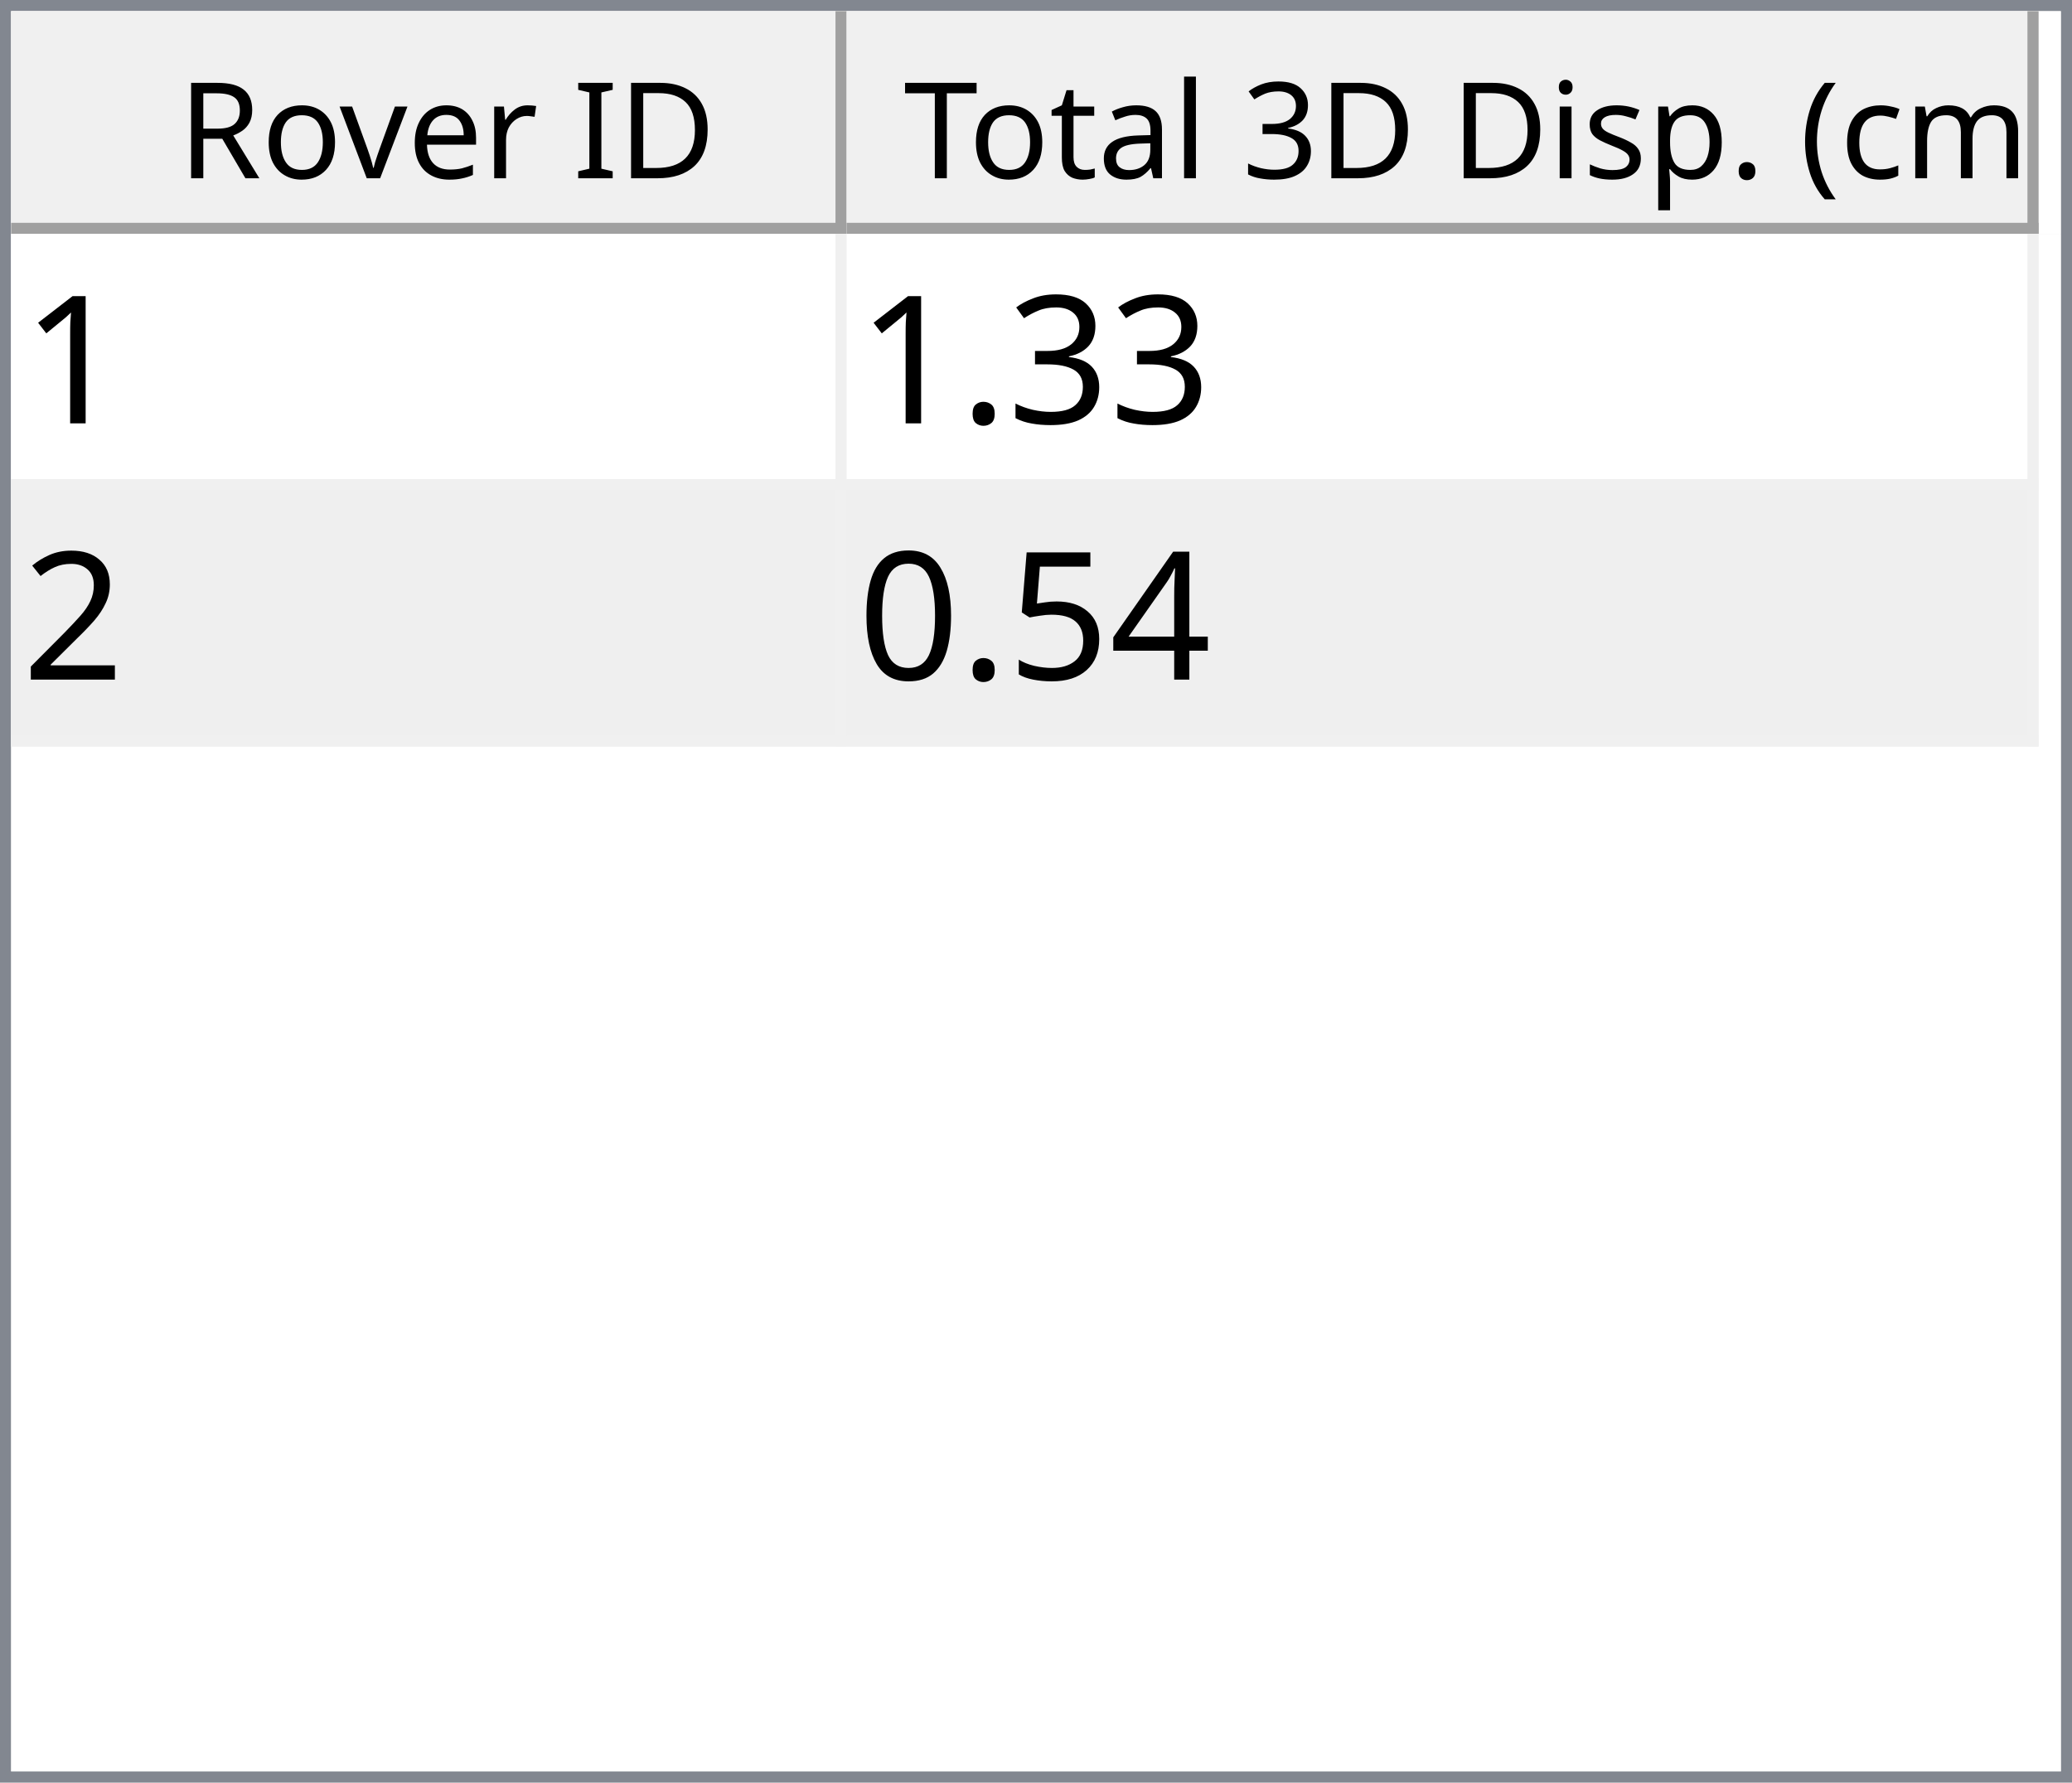
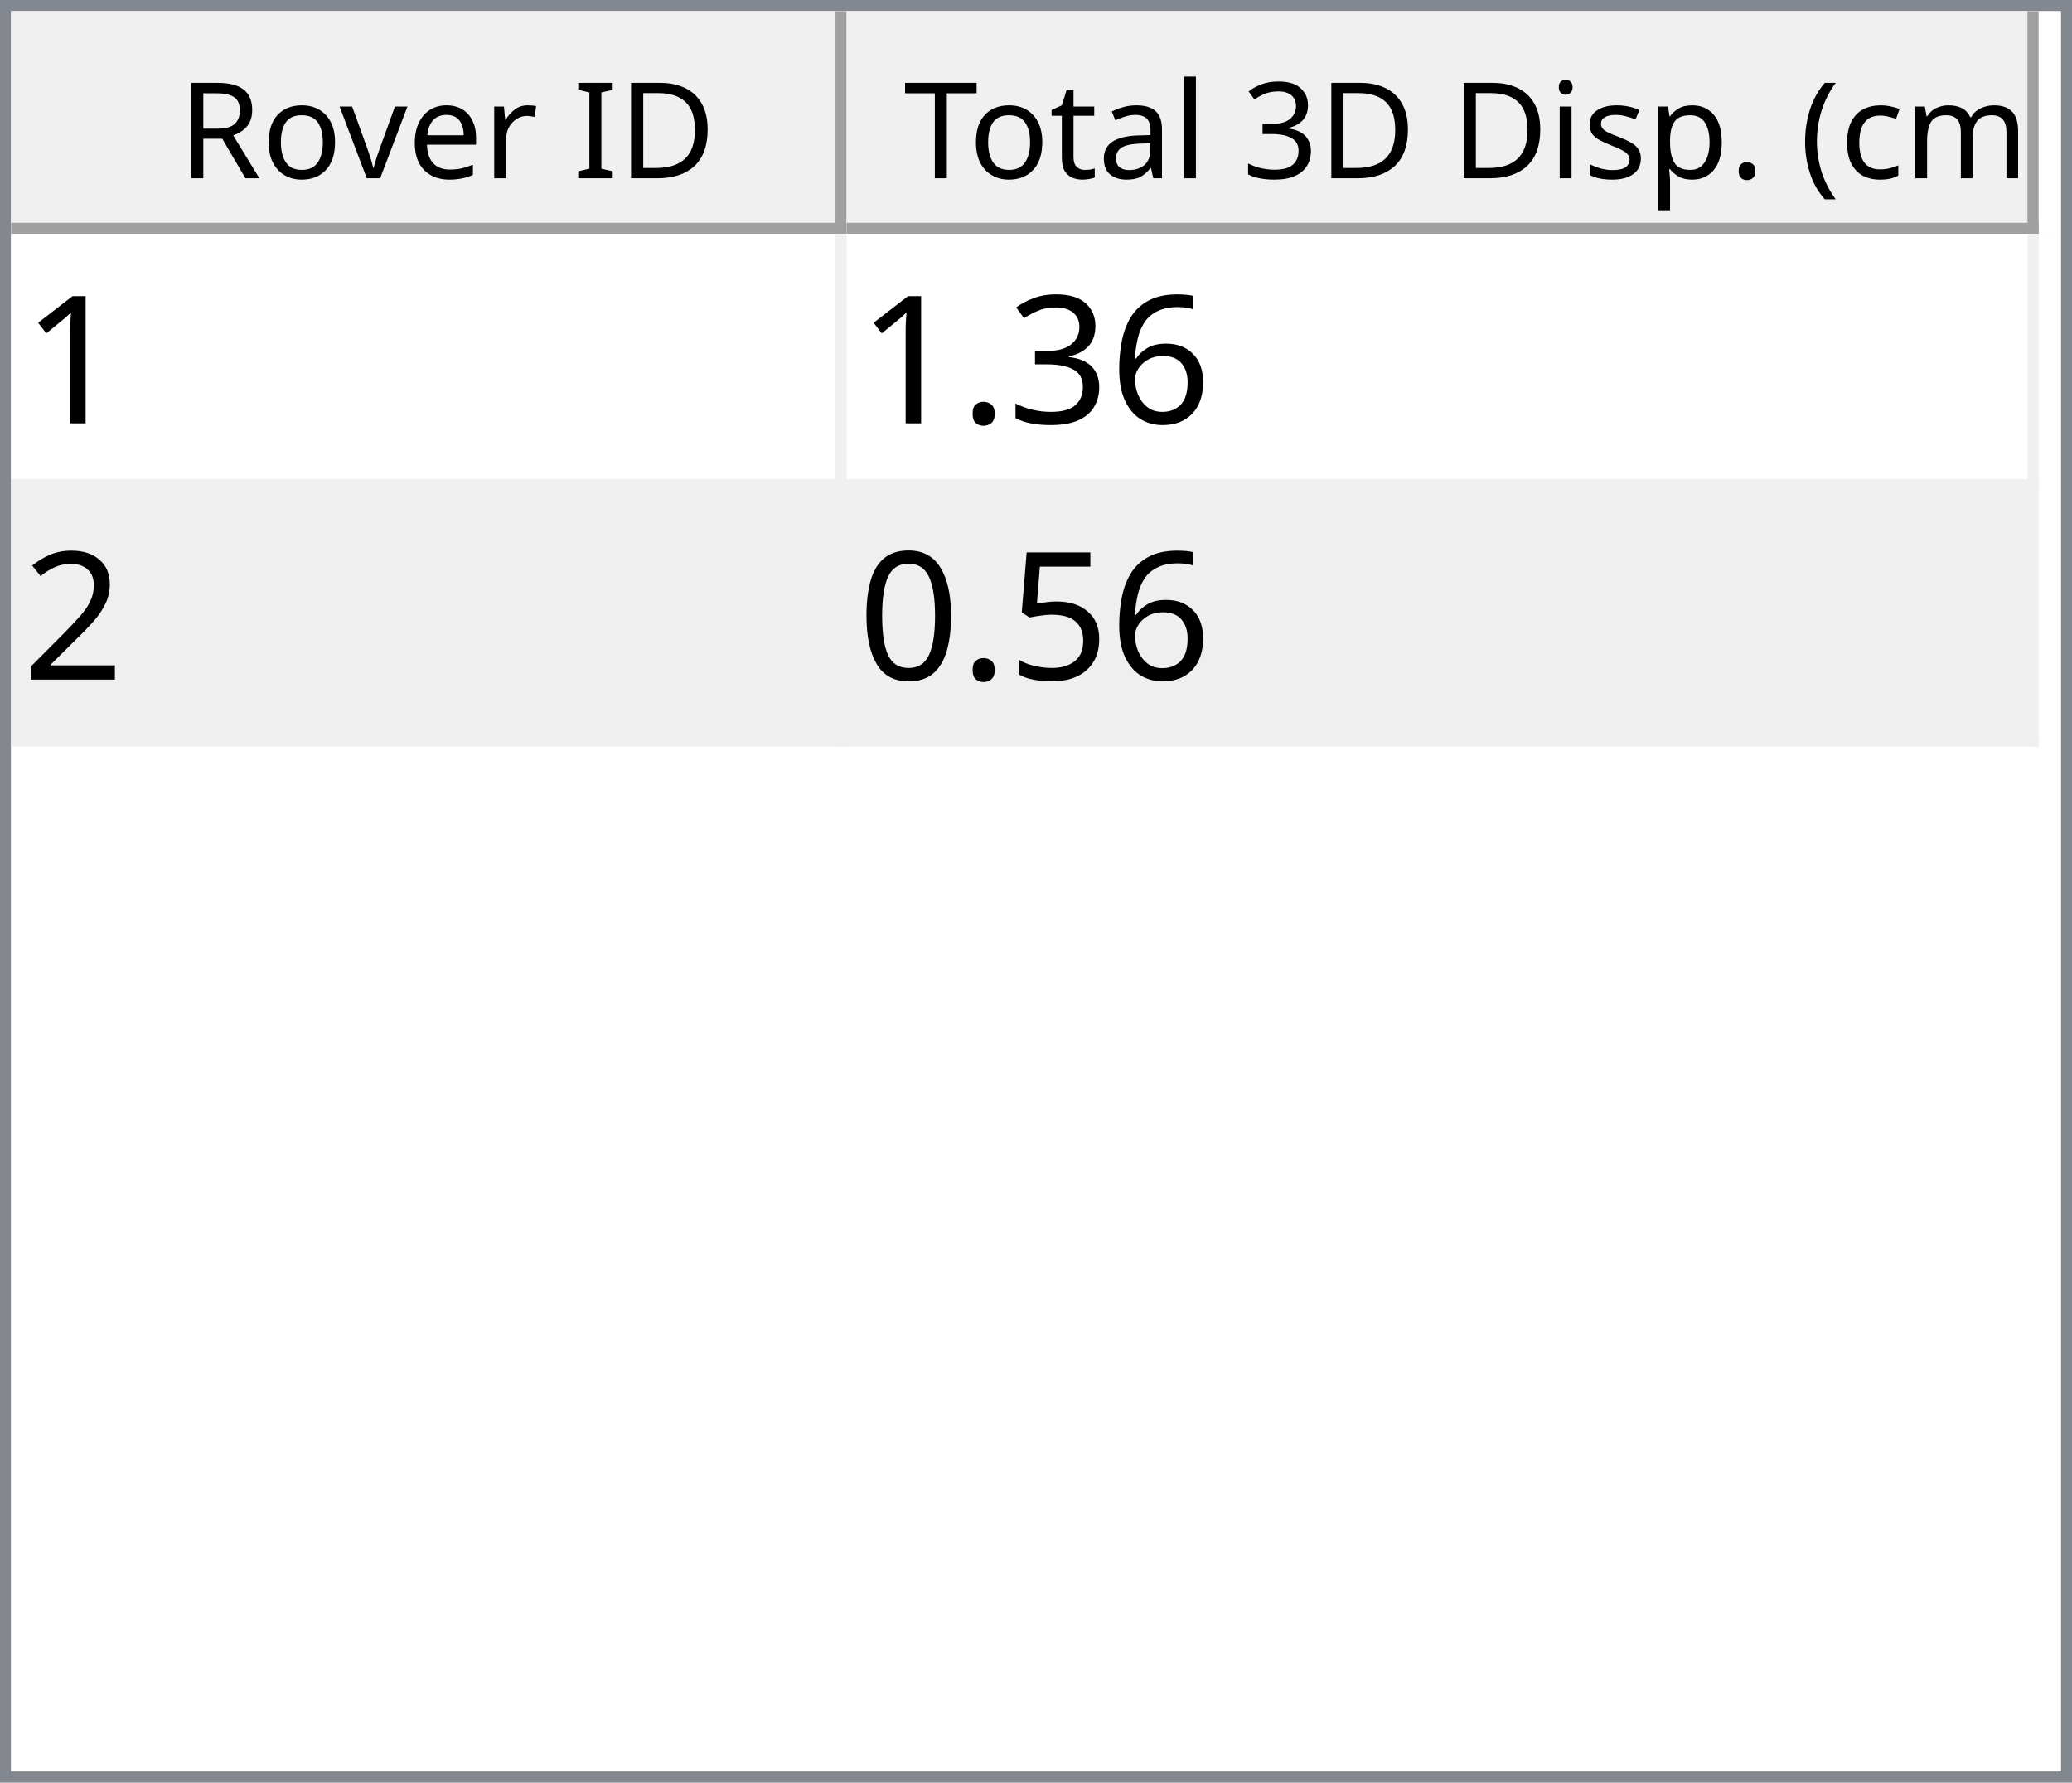
<svg xmlns="http://www.w3.org/2000/svg" style="fill-opacity:1; color-rendering:auto; color-interpolation:auto; text-rendering:auto; stroke:black; stroke-linecap:square; stroke-miterlimit:10; shape-rendering:auto; stroke-opacity:1; fill:black; stroke-dasharray:none; font-weight:normal; stroke-width:1; font-family:'Dialog'; font-style:normal; stroke-linejoin:miter; font-size:12px; stroke-dashoffset:0; image-rendering:auto;" width="186" height="160">
  <defs id="genericDefs" />
  <g>
    <defs id="defs1">
      <clipPath clipPathUnits="userSpaceOnUse" id="clipPath1">
        <path d="M0 0 L186 0 L186 160 L0 160 L0 0 Z" />
      </clipPath>
      <clipPath clipPathUnits="userSpaceOnUse" id="clipPath2">
        <path d="M0 0 L0 160 L186 160 L186 0 Z" />
      </clipPath>
      <clipPath clipPathUnits="userSpaceOnUse" id="clipPath3">
        <path d="M0 0 L0 20 L184 20 L184 0 Z" />
      </clipPath>
      <clipPath clipPathUnits="userSpaceOnUse" id="clipPath4">
        <path d="M0 0 L0 20 L75 20 L75 0 Z" />
      </clipPath>
      <clipPath clipPathUnits="userSpaceOnUse" id="clipPath5">
        <path d="M1 1 L1 19 L74 19 L74 1 Z" />
      </clipPath>
      <clipPath clipPathUnits="userSpaceOnUse" id="clipPath6">
        <path d="M0 0 L0 18 L73 18 L73 0 Z" />
      </clipPath>
      <clipPath clipPathUnits="userSpaceOnUse" id="clipPath7">
        <path d="M-0.5 -0.5 L-0.5 19.5 L74.5 19.5 L74.5 -0.5 Z" />
      </clipPath>
      <clipPath clipPathUnits="userSpaceOnUse" id="clipPath8">
        <path d="M0 0 L0 20 L107 20 L107 0 Z" />
      </clipPath>
      <clipPath clipPathUnits="userSpaceOnUse" id="clipPath9">
        <path d="M1 1 L1 19 L106 19 L106 1 Z" />
      </clipPath>
      <clipPath clipPathUnits="userSpaceOnUse" id="clipPath10">
        <path d="M0 0 L0 18 L105 18 L105 0 Z" />
      </clipPath>
      <clipPath clipPathUnits="userSpaceOnUse" id="clipPath11">
        <path d="M-0.5 -0.5 L-0.5 19.5 L106.5 19.5 L106.5 -0.5 Z" />
      </clipPath>
      <clipPath clipPathUnits="userSpaceOnUse" id="clipPath12">
        <path d="M0 0 L0 138 L184 138 L184 0 Z" />
      </clipPath>
      <clipPath clipPathUnits="userSpaceOnUse" id="clipPath13">
        <path d="M0 0 L0 46 L182 46 L182 0 Z" />
      </clipPath>
      <clipPath clipPathUnits="userSpaceOnUse" id="clipPath14">
        <path d="M-0.5 -0.5 L-0.5 45.5 L181.5 45.5 L181.5 -0.5 Z" />
      </clipPath>
      <clipPath clipPathUnits="userSpaceOnUse" id="clipPath15">
        <path d="M0 0 L0 22 L74 22 L74 0 Z" />
      </clipPath>
      <clipPath clipPathUnits="userSpaceOnUse" id="clipPath16">
        <path d="M0 0 L0 22 L106 22 L106 0 Z" />
      </clipPath>
      <font horiz-adv-x="64.551" id="font1">
        <font-face ascent="107.91" descent="25.098" units-per-em="100" style="font-style:normal; font-family:Segoe UI; font-weight:normal;" />
        <missing-glyph horiz-adv-x="64.551" d="M8.109 0 L8.109 68.266 L56.453 68.266 L56.453 0 L8.109 0 ZM15.328 7.234 L49.219 7.234 L49.219 61.031 L15.328 61.031 L15.328 7.234 Z" />
        <glyph unicode="D" horiz-adv-x="70.117" d="M9.188 0 L9.188 70.016 L28.516 70.016 Q65.531 70.016 65.531 35.891 Q65.531 19.672 55.25 9.836 Q44.969 0 27.734 0 L9.188 0 ZM17.391 62.594 L17.391 7.422 L27.828 7.422 Q41.609 7.422 49.273 14.797 Q56.938 22.172 56.938 35.688 Q56.938 62.594 28.328 62.594 L17.391 62.594 Z" />
        <glyph unicode="I" horiz-adv-x="26.611" d="M17.391 0 L9.188 0 L9.188 70.016 L17.391 70.016 L17.391 0 Z" />
        <glyph unicode=" " horiz-adv-x="27.393" d="" />
        <glyph unicode="r" horiz-adv-x="34.766" d="M34.188 41.891 Q32.078 43.5 28.125 43.5 Q23 43.5 19.555 38.672 Q16.109 33.844 16.109 25.484 L16.109 0 L8.109 0 L8.109 50 L16.109 50 L16.109 39.703 L16.312 39.703 Q18.016 44.969 21.531 47.922 Q25.047 50.875 29.391 50.875 Q32.516 50.875 34.188 50.203 L34.188 41.891 Z" />
        <glyph unicode="e" horiz-adv-x="52.295" d="M48.297 23 L12.984 23 Q13.188 14.656 17.484 10.109 Q21.781 5.562 29.297 5.562 Q37.75 5.562 44.828 11.141 L44.828 3.609 Q38.234 -1.172 27.391 -1.172 Q16.797 -1.172 10.742 5.641 Q4.688 12.453 4.688 24.812 Q4.688 36.469 11.305 43.82 Q17.922 51.172 27.734 51.172 Q37.547 51.172 42.922 44.828 Q48.297 38.484 48.297 27.203 L48.297 23 ZM40.094 29.781 Q40.047 36.719 36.75 40.578 Q33.453 44.438 27.594 44.438 Q21.922 44.438 17.969 40.383 Q14.016 36.328 13.094 29.781 L40.094 29.781 Z" />
        <glyph unicode="v" horiz-adv-x="47.9" d="M47.406 50 L27.484 0 L19.625 0 L0.688 50 L9.469 50 L22.172 13.672 Q23.578 9.672 23.922 6.688 L24.125 6.688 Q24.609 10.453 25.688 13.484 L38.969 50 L47.406 50 Z" />
        <glyph unicode="o" horiz-adv-x="58.594" d="M29 -1.172 Q17.922 -1.172 11.305 5.836 Q4.688 12.844 4.688 24.422 Q4.688 37.016 11.57 44.094 Q18.453 51.172 30.172 51.172 Q41.359 51.172 47.633 44.289 Q53.906 37.406 53.906 25.203 Q53.906 13.234 47.141 6.031 Q40.375 -1.172 29 -1.172 ZM29.594 44.438 Q21.875 44.438 17.383 39.188 Q12.891 33.938 12.891 24.703 Q12.891 15.828 17.43 10.695 Q21.969 5.562 29.594 5.562 Q37.359 5.562 41.531 10.594 Q45.703 15.625 45.703 24.906 Q45.703 34.281 41.531 39.359 Q37.359 44.438 29.594 44.438 Z" />
        <glyph unicode="R" horiz-adv-x="59.814" d="M59.375 0 L49.609 0 L37.891 19.625 Q36.281 22.359 34.766 24.289 Q33.25 26.219 31.664 27.438 Q30.078 28.656 28.25 29.219 Q26.422 29.781 24.125 29.781 L17.391 29.781 L17.391 0 L9.188 0 L9.188 70.016 L30.078 70.016 Q34.672 70.016 38.555 68.867 Q42.438 67.719 45.289 65.375 Q48.141 63.031 49.758 59.547 Q51.375 56.062 51.375 51.375 Q51.375 47.703 50.273 44.656 Q49.172 41.609 47.148 39.211 Q45.125 36.812 42.266 35.133 Q39.406 33.453 35.844 32.516 L35.844 32.328 Q37.594 31.547 38.891 30.547 Q40.188 29.547 41.359 28.18 Q42.531 26.812 43.68 25.078 Q44.828 23.344 46.234 21.047 L59.375 0 ZM17.391 62.594 L17.391 37.203 L28.516 37.203 Q31.594 37.203 34.203 38.133 Q36.812 39.062 38.719 40.797 Q40.625 42.531 41.703 45.047 Q42.781 47.562 42.781 50.688 Q42.781 56.297 39.141 59.445 Q35.5 62.594 28.609 62.594 L17.391 62.594 Z" />
        <glyph unicode=")" horiz-adv-x="30.176" d="M8.297 -15.922 L1.172 -15.922 Q16.406 2.344 16.406 26.812 Q16.406 51.469 1.078 70.016 L8.297 70.016 Q23.531 52.156 23.531 26.703 Q23.531 1.375 8.297 -15.922 Z" />
        <glyph unicode="m" horiz-adv-x="86.133" d="M79.109 0 L71.094 0 L71.094 28.719 Q71.094 37.016 68.531 40.727 Q65.969 44.438 59.906 44.438 Q54.781 44.438 51.195 39.75 Q47.609 35.062 47.609 28.516 L47.609 0 L39.594 0 L39.594 29.688 Q39.594 44.438 28.219 44.438 Q22.953 44.438 19.531 40.016 Q16.109 35.594 16.109 28.516 L16.109 0 L8.109 0 L8.109 50 L16.109 50 L16.109 42.094 L16.312 42.094 Q21.625 51.172 31.844 51.172 Q36.969 51.172 40.773 48.312 Q44.578 45.453 46 40.828 Q51.562 51.172 62.594 51.172 Q79.109 51.172 79.109 30.812 L79.109 0 Z" />
        <glyph unicode="c" horiz-adv-x="46.191" d="M42.188 2.297 Q36.422 -1.172 28.516 -1.172 Q17.828 -1.172 11.258 5.789 Q4.688 12.75 4.688 23.828 Q4.688 36.188 11.766 43.68 Q18.844 51.172 30.672 51.172 Q37.25 51.172 42.281 48.734 L42.281 40.531 Q36.719 44.438 30.375 44.438 Q22.703 44.438 17.797 38.945 Q12.891 33.453 12.891 24.516 Q12.891 15.719 17.508 10.641 Q22.125 5.562 29.891 5.562 Q36.422 5.562 42.188 9.906 L42.188 2.297 Z" />
        <glyph unicode="(" horiz-adv-x="30.176" d="M29.109 -15.922 L21.969 -15.922 Q6.844 1.375 6.844 26.703 Q6.844 52.156 21.969 70.016 L29.203 70.016 Q13.875 51.469 13.875 26.812 Q13.875 2.344 29.109 -15.922 Z" />
        <glyph unicode="." horiz-adv-x="21.68" d="M10.891 -1.078 Q8.641 -1.078 7.055 0.539 Q5.469 2.156 5.469 4.391 Q5.469 6.641 7.055 8.273 Q8.641 9.906 10.891 9.906 Q13.188 9.906 14.797 8.273 Q16.406 6.641 16.406 4.391 Q16.406 2.156 14.797 0.539 Q13.188 -1.078 10.891 -1.078 Z" />
        <glyph unicode="p" horiz-adv-x="58.789" d="M16.312 7.234 L16.109 7.234 L16.109 -23 L8.109 -23 L8.109 50 L16.109 50 L16.109 41.219 L16.312 41.219 Q22.219 51.172 33.594 51.172 Q43.266 51.172 48.688 44.461 Q54.109 37.75 54.109 26.469 Q54.109 13.922 48 6.375 Q41.891 -1.172 31.297 -1.172 Q21.578 -1.172 16.312 7.234 ZM16.109 27.391 L16.109 20.406 Q16.109 14.203 20.141 9.883 Q24.172 5.562 30.375 5.562 Q37.641 5.562 41.773 11.133 Q45.906 16.703 45.906 26.609 Q45.906 34.969 42.047 39.703 Q38.188 44.438 31.594 44.438 Q24.609 44.438 20.359 39.578 Q16.109 34.719 16.109 27.391 Z" />
        <glyph unicode="s" horiz-adv-x="42.432" d="M5.078 1.812 L5.078 10.406 Q11.625 5.562 19.484 5.562 Q30.031 5.562 30.031 12.594 Q30.031 14.594 29.125 15.992 Q28.219 17.391 26.68 18.461 Q25.141 19.531 23.07 20.383 Q21 21.234 18.609 22.172 Q15.281 23.484 12.766 24.828 Q10.25 26.172 8.57 27.859 Q6.891 29.547 6.031 31.695 Q5.172 33.844 5.172 36.719 Q5.172 40.234 6.789 42.945 Q8.406 45.656 11.086 47.484 Q13.766 49.312 17.211 50.242 Q20.656 51.172 24.312 51.172 Q30.812 51.172 35.938 48.922 L35.938 40.828 Q30.422 44.438 23.25 44.438 Q21 44.438 19.195 43.922 Q17.391 43.406 16.094 42.477 Q14.797 41.547 14.086 40.258 Q13.375 38.969 13.375 37.406 Q13.375 35.453 14.086 34.133 Q14.797 32.812 16.164 31.789 Q17.531 30.766 19.484 29.938 Q21.438 29.109 23.922 28.125 Q27.25 26.859 29.883 25.516 Q32.516 24.172 34.375 22.484 Q36.234 20.797 37.234 18.602 Q38.234 16.406 38.234 13.375 Q38.234 9.672 36.602 6.938 Q34.969 4.203 32.234 2.398 Q29.5 0.594 25.93 -0.289 Q22.359 -1.172 18.453 -1.172 Q10.75 -1.172 5.078 1.812 Z" />
        <glyph unicode="i" horiz-adv-x="24.219" d="M12.203 62.703 Q10.062 62.703 8.547 64.164 Q7.031 65.625 7.031 67.875 Q7.031 70.125 8.547 71.609 Q10.062 73.094 12.203 73.094 Q14.406 73.094 15.945 71.609 Q17.484 70.125 17.484 67.875 Q17.484 65.719 15.945 64.211 Q14.406 62.703 12.203 62.703 ZM16.109 0 L8.109 0 L8.109 50 L16.109 50 L16.109 0 Z" />
        <glyph unicode="3" horiz-adv-x="53.906" d="M46.531 19.828 Q46.531 15.094 44.75 11.211 Q42.969 7.328 39.719 4.57 Q36.469 1.812 31.93 0.297 Q27.391 -1.219 21.922 -1.219 Q11.922 -1.219 6 2.594 L6 11.188 Q13.094 5.609 22.219 5.609 Q25.875 5.609 28.828 6.539 Q31.781 7.469 33.906 9.227 Q36.031 10.984 37.18 13.477 Q38.328 15.969 38.328 19.094 Q38.328 32.812 18.797 32.812 L12.984 32.812 L12.984 39.594 L18.5 39.594 Q35.797 39.594 35.797 52.484 Q35.797 64.406 22.609 64.406 Q15.188 64.406 8.688 59.422 L8.688 67.188 Q15.375 71.188 24.609 71.188 Q29 71.188 32.57 69.969 Q36.141 68.75 38.68 66.555 Q41.219 64.359 42.609 61.281 Q44 58.203 44 54.5 Q44 40.672 30.031 36.719 L30.031 36.531 Q33.594 36.141 36.625 34.797 Q39.656 33.453 41.852 31.305 Q44.047 29.156 45.289 26.25 Q46.531 23.344 46.531 19.828 Z" />
        <glyph unicode="l" horiz-adv-x="24.219" d="M16.109 0 L8.109 0 L8.109 74.031 L16.109 74.031 L16.109 0 Z" />
        <glyph unicode="a" horiz-adv-x="50.879" d="M43.891 0 L35.891 0 L35.891 7.812 L35.688 7.812 Q30.469 -1.172 20.312 -1.172 Q12.844 -1.172 8.617 2.781 Q4.391 6.734 4.391 13.281 Q4.391 27.297 20.906 29.594 L35.891 31.688 Q35.891 44.438 25.594 44.438 Q16.547 44.438 9.281 38.281 L9.281 46.484 Q16.656 51.172 26.266 51.172 Q43.891 51.172 43.891 32.516 L43.891 0 ZM35.891 25.297 L23.828 23.641 Q18.266 22.859 15.43 20.875 Q12.594 18.891 12.594 13.875 Q12.594 10.203 15.211 7.883 Q17.828 5.562 22.172 5.562 Q28.125 5.562 32.008 9.742 Q35.891 13.922 35.891 20.312 L35.891 25.297 Z" />
        <glyph unicode="t" horiz-adv-x="33.887" d="M31.297 0.484 Q28.469 -1.078 23.828 -1.078 Q10.688 -1.078 10.688 13.578 L10.688 43.172 L2.094 43.172 L2.094 50 L10.688 50 L10.688 62.203 L18.703 64.797 L18.703 50 L31.297 50 L31.297 43.172 L18.703 43.172 L18.703 14.984 Q18.703 9.969 20.414 7.82 Q22.125 5.672 26.078 5.672 Q29.109 5.672 31.297 7.328 L31.297 0.484 Z" />
        <glyph unicode="T" horiz-adv-x="52.393" d="M50.594 62.594 L30.375 62.594 L30.375 0 L22.172 0 L22.172 62.594 L2 62.594 L2 70.016 L50.594 70.016 L50.594 62.594 Z" />
      </font>
      <font horiz-adv-x="75.0" id="font2">
        <font-face ascent="100.537" descent="21.973" units-per-em="100" style="font-style:normal; font-family:sans-serif; font-weight:normal;" />
        <missing-glyph horiz-adv-x="75.0" d="M12.5 0 L12.5 62.5 L62.5 62.5 L62.5 0 L12.5 0 ZM14.062 1.562 L60.938 1.562 L60.938 60.938 L14.062 60.938 L14.062 1.562 Z" />
        <glyph unicode="1" horiz-adv-x="55.615" d="M37.25 0 L28.469 0 L28.469 56 Q25.297 52.984 20.141 49.953 Q14.984 46.922 10.891 45.406 L10.891 53.906 Q18.266 57.375 23.781 62.305 Q29.297 67.234 31.594 71.875 L37.25 71.875 L37.25 0 Z" />
+         <glyph unicode="6" horiz-adv-x="55.615" d="M49.75 54.047 L41.016 53.375 Q39.844 58.547 37.703 60.891 Q34.125 64.656 28.906 64.656 Q24.703 64.656 21.531 62.312 Q17.391 59.281 14.992 53.469 Q12.594 47.656 12.5 36.922 Q15.672 41.75 20.266 44.094 Q24.859 46.438 29.891 46.438 Q38.672 46.438 44.852 39.969 Q51.031 33.5 51.031 23.25 Q51.031 16.5 48.125 10.719 Q45.219 4.938 40.141 1.859 Q35.062 -1.219 28.609 -1.219 Q17.625 -1.219 10.695 6.859 Q3.766 14.938 3.766 33.5 Q3.766 54.25 11.422 63.672 Q18.109 71.875 29.438 71.875 Q37.891 71.875 43.289 67.141 Q48.688 62.406 49.75 54.047 ZM13.875 23.188 Q13.875 18.656 15.797 14.508 Q17.719 10.359 21.188 8.18 Q24.656 6 28.469 6 Q34.031 6 38.039 10.492 Q42.047 14.984 42.047 22.703 Q42.047 30.125 38.086 34.398 Q34.125 38.672 28.125 38.672 Q22.172 38.672 18.023 34.398 Q13.875 30.125 13.875 23.188 Z" />
        <glyph unicode="3" horiz-adv-x="55.615" d="M4.203 18.891 L12.984 20.062 Q14.5 12.594 18.141 9.297 Q21.781 6 27 6 Q33.203 6 37.477 10.297 Q41.75 14.594 41.75 20.953 Q41.75 27 37.797 30.93 Q33.844 34.859 27.734 34.859 Q25.25 34.859 21.531 33.891 L22.516 41.609 Q23.391 41.5 23.922 41.5 Q29.547 41.5 34.039 44.43 Q38.531 47.359 38.531 53.469 Q38.531 58.297 35.258 61.477 Q31.984 64.656 26.812 64.656 Q21.688 64.656 18.266 61.43 Q14.844 58.203 13.875 51.766 L5.078 53.328 Q6.688 62.156 12.398 67.016 Q18.109 71.875 26.609 71.875 Q32.469 71.875 37.398 69.359 Q42.328 66.844 44.945 62.5 Q47.562 58.156 47.562 53.266 Q47.562 48.641 45.07 44.828 Q42.578 41.016 37.703 38.766 Q44.047 37.312 47.562 32.695 Q51.078 28.078 51.078 21.141 Q51.078 11.766 44.242 5.25 Q37.406 -1.266 26.953 -1.266 Q17.531 -1.266 11.305 4.352 Q5.078 9.969 4.203 18.891 Z" />
        <glyph unicode="." horiz-adv-x="27.783" d="M9.078 0 L9.078 10.016 L19.094 10.016 L19.094 0 L9.078 0 Z" />
        <glyph unicode="2" horiz-adv-x="55.615" d="M50.344 8.453 L50.344 0 L3.031 0 Q2.938 3.172 4.047 6.109 Q5.859 10.938 9.836 15.625 Q13.812 20.312 21.344 26.469 Q33.016 36.031 37.117 41.625 Q41.219 47.219 41.219 52.203 Q41.219 57.422 37.477 61.008 Q33.734 64.594 27.734 64.594 Q21.391 64.594 17.578 60.789 Q13.766 56.984 13.719 50.25 L4.688 51.172 Q5.609 61.281 11.664 66.578 Q17.719 71.875 27.938 71.875 Q38.234 71.875 44.242 66.164 Q50.25 60.453 50.25 52 Q50.25 47.703 48.492 43.555 Q46.734 39.406 42.656 34.812 Q38.578 30.219 29.109 22.219 Q21.188 15.578 18.945 13.211 Q16.703 10.844 15.234 8.453 L50.344 8.453 Z" />
-         <glyph unicode="4" horiz-adv-x="55.615" d="M32.328 0 L32.328 17.141 L1.266 17.141 L1.266 25.203 L33.938 71.578 L41.109 71.578 L41.109 25.203 L50.781 25.203 L50.781 17.141 L41.109 17.141 L41.109 0 L32.328 0 ZM32.328 25.203 L32.328 57.469 L9.906 25.203 L32.328 25.203 Z" />
        <glyph unicode="5" horiz-adv-x="55.615" d="M4.156 18.75 L13.375 19.531 Q14.406 12.797 18.141 9.398 Q21.875 6 27.156 6 Q33.5 6 37.891 10.789 Q42.281 15.578 42.281 23.484 Q42.281 31 38.062 35.352 Q33.844 39.703 27 39.703 Q22.75 39.703 19.336 37.773 Q15.922 35.844 13.969 32.766 L5.719 33.844 L12.641 70.609 L48.25 70.609 L48.25 62.203 L19.672 62.203 L15.828 42.969 Q22.266 47.469 29.344 47.469 Q38.719 47.469 45.164 40.969 Q51.609 34.469 51.609 24.266 Q51.609 14.547 45.953 7.469 Q39.062 -1.219 27.156 -1.219 Q17.391 -1.219 11.211 4.25 Q5.031 9.719 4.156 18.75 Z" />
        <glyph unicode="0" horiz-adv-x="55.615" d="M4.156 35.297 Q4.156 48 6.766 55.742 Q9.375 63.484 14.523 67.68 Q19.672 71.875 27.484 71.875 Q33.25 71.875 37.594 69.555 Q41.938 67.234 44.773 62.867 Q47.609 58.5 49.219 52.227 Q50.828 45.953 50.828 35.297 Q50.828 22.703 48.242 14.969 Q45.656 7.234 40.508 3.008 Q35.359 -1.219 27.484 -1.219 Q17.141 -1.219 11.234 6.203 Q4.156 15.141 4.156 35.297 ZM13.188 35.297 Q13.188 17.672 17.312 11.836 Q21.438 6 27.484 6 Q33.547 6 37.672 11.859 Q41.797 17.719 41.797 35.297 Q41.797 52.984 37.672 58.789 Q33.547 64.594 27.391 64.594 Q21.344 64.594 17.719 59.469 Q13.188 52.938 13.188 35.297 Z" />
      </font>
    </defs>
    <g style="fill:white; stroke:white;">
      <rect x="0" y="0" width="186" style="clip-path:url(#clipPath1); stroke:none;" height="160" />
    </g>
    <g style="fill:white; text-rendering:optimizeSpeed; color-rendering:optimizeSpeed; image-rendering:optimizeSpeed; shape-rendering:crispEdges; stroke:white; color-interpolation:sRGB;">
      <rect x="0" width="186" height="160" y="0" style="stroke:none;" />
      <path style="stroke:none;" d="M0 160 L186 160 L186 0 L0 0 Z" />
    </g>
    <g style="fill:rgb(240,240,240); font-family:'Segoe UI'; stroke:rgb(240,240,240);">
      <rect x="0" y="0" width="186" style="clip-path:url(#clipPath2); stroke:none;" height="160" />
    </g>
    <g style="fill:rgb(130,135,144); font-family:'Segoe UI'; stroke:rgb(130,135,144);">
      <path d="M0 0 L186 0 L186 160 L0 160 L0 0 ZM1 1 L185 1 L185 159 L1 159 L1 1 Z" style="fill-rule:evenodd; clip-path:url(#clipPath2); stroke:none;" />
    </g>
    <g style="fill:white; font-family:'Segoe UI'; stroke:white;" transform="translate(1,1)">
      <rect x="0" y="0" width="184" style="clip-path:url(#clipPath3); stroke:none;" height="20" />
    </g>
    <g style="fill:rgb(240,240,240); font-family:'Segoe UI'; stroke:rgb(240,240,240);" transform="translate(1,1)">
      <rect x="0" y="0" width="75" style="clip-path:url(#clipPath4); stroke:none;" height="20" />
    </g>
    <g style="font-family:'Segoe UI';" transform="translate(2,2)">
      <text x="14" xml:space="preserve" y="14" style="clip-path:url(#clipPath6); stroke:none;">Rover ID</text>
    </g>
    <g style="fill:rgb(160,160,160); font-family:'Segoe UI'; stroke:rgb(160,160,160); stroke-linejoin:bevel;" transform="translate(1.5,1.5)">
      <line x1="74" x2="74" y1="0" style="fill:none; clip-path:url(#clipPath7);" y2="19" />
    </g>
    <g style="fill:rgb(160,160,160); font-family:'Segoe UI'; stroke:rgb(160,160,160); stroke-linejoin:bevel;" transform="matrix(1,0,0,1,1,1) translate(0.5,0.5)">
      <line x1="0" x2="74" y1="19" style="fill:none; clip-path:url(#clipPath7);" y2="19" />
    </g>
    <g style="fill:rgb(240,240,240); font-family:'Segoe UI'; stroke:rgb(240,240,240);" transform="translate(76,1)">
      <rect x="0" y="0" width="107" style="clip-path:url(#clipPath8); stroke:none;" height="20" />
    </g>
    <g style="font-family:'Segoe UI';" transform="translate(77,2)">
      <text x="1" xml:space="preserve" y="14" style="clip-path:url(#clipPath10); stroke:none;"> Total 3D Disp. (cm)</text>
    </g>
    <g style="fill:rgb(160,160,160); font-family:'Segoe UI'; stroke:rgb(160,160,160); stroke-linejoin:bevel;" transform="translate(76.5,1.5)">
      <line x1="106" x2="106" y1="0" style="fill:none; clip-path:url(#clipPath11);" y2="19" />
    </g>
    <g style="fill:rgb(160,160,160); font-family:'Segoe UI'; stroke:rgb(160,160,160); stroke-linejoin:bevel;" transform="matrix(1,0,0,1,76,1) translate(0.5,0.5)">
      <line x1="0" x2="106" y1="19" style="fill:none; clip-path:url(#clipPath11);" y2="19" />
    </g>
    <g style="fill:white; font-family:'Segoe UI'; stroke:white;" transform="translate(1,21)">
      <rect x="0" y="0" width="184" style="clip-path:url(#clipPath12); stroke:none;" height="138" />
    </g>
    <g style="fill:rgb(240,240,240); font-size:16px; font-family:sans-serif; stroke:rgb(240,240,240);" transform="translate(1,21)">
      <rect x="0" y="0" width="182" style="clip-path:url(#clipPath13); stroke:none;" height="46" />
      <line transform="translate(0.5,0.5)" x1="0" x2="181" y1="22" style="clip-path:url(#clipPath14); fill:none; stroke-linejoin:bevel;" y2="22" />
    </g>
    <g transform="matrix(1,0,0,1,1,21) translate(0.5,0.5)" style="fill:rgb(240,240,240); font-size:16px; font-family:sans-serif; stroke:rgb(240,240,240); stroke-linejoin:bevel;">
      <line x1="0" x2="181" y1="45" style="fill:none; clip-path:url(#clipPath14);" y2="45" />
    </g>
    <g transform="matrix(1,0,0,1,1,21) translate(0.5,0.5)" style="fill:rgb(240,240,240); font-size:16px; font-family:sans-serif; stroke:rgb(240,240,240); stroke-linejoin:bevel;">
      <line x1="74" x2="74" y1="0" style="fill:none; clip-path:url(#clipPath14);" y2="45" />
    </g>
    <g transform="matrix(1,0,0,1,1,21) translate(0.5,0.5)" style="fill:rgb(240,240,240); font-size:16px; font-family:sans-serif; stroke:rgb(240,240,240); stroke-linejoin:bevel;">
      <line x1="181" x2="181" y1="0" style="fill:none; clip-path:url(#clipPath14);" y2="45" />
    </g>
    <g style="fill:white; font-size:16px; font-family:sans-serif; stroke:white;" transform="matrix(1,0,0,1,1,21)">
      <rect x="0" y="0" width="74" style="clip-path:url(#clipPath15); stroke:none;" height="22" />
      <text x="1" y="17" style="fill:black; clip-path:url(#clipPath15); stroke:none;" xml:space="preserve">1</text>
    </g>
    <g style="fill:white; font-size:16px; font-family:sans-serif; stroke:white;" transform="matrix(1,0,0,1,1,21) translate(75,0)">
      <rect x="0" y="0" width="106" style="clip-path:url(#clipPath16); stroke:none;" height="22" />
-       <text x="1" y="17" style="fill:black; clip-path:url(#clipPath16); stroke:none;" xml:space="preserve">1.33</text>
+       <text x="1" y="17" style="fill:black; clip-path:url(#clipPath16); stroke:none;" xml:space="preserve">1.36</text>
    </g>
    <g style="fill:rgb(239,239,239); font-size:16px; font-family:sans-serif; stroke:rgb(239,239,239);" transform="matrix(1,0,0,1,1,21) translate(0,23)">
      <rect x="0" y="0" width="74" style="clip-path:url(#clipPath15); stroke:none;" height="22" />
      <text x="1" y="17" style="fill:black; clip-path:url(#clipPath15); stroke:none;" xml:space="preserve">2</text>
    </g>
    <g style="fill:rgb(239,239,239); font-size:16px; font-family:sans-serif; stroke:rgb(239,239,239);" transform="matrix(1,0,0,1,1,21) translate(75,23)">
      <rect x="0" y="0" width="106" style="clip-path:url(#clipPath16); stroke:none;" height="22" />
-       <text x="1" y="17" style="fill:black; clip-path:url(#clipPath16); stroke:none;" xml:space="preserve">0.54</text>
+       <text x="1" y="17" style="fill:black; clip-path:url(#clipPath16); stroke:none;" xml:space="preserve">0.56</text>
    </g>
  </g>
</svg>
